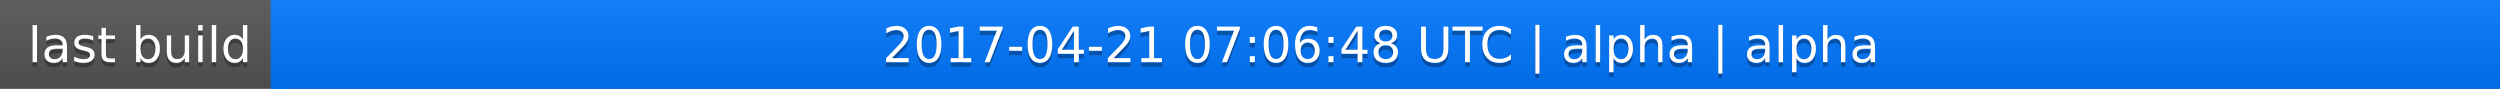
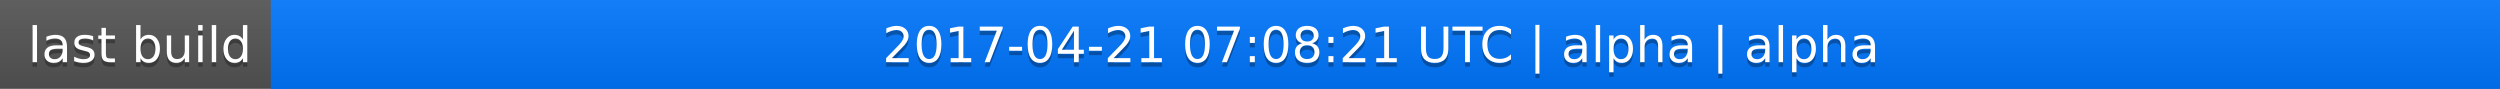
<svg xmlns="http://www.w3.org/2000/svg" width="563" height="20">
  <linearGradient id="a" x2="0" y2="100%">
    <stop offset="0" stop-color="#bbb" stop-opacity=".1" />
    <stop offset="1" stop-opacity=".1" />
  </linearGradient>
  <rect rx="0" width="563" height="20" fill="#555" />
  <rect rx="0" x="61" width="502" height="20" fill="#07f" />
  <path fill="#07f" d="M61 0h4v20h-4z" />
  <rect rx="0" width="563" height="20" fill="url(#a)" />
  <g fill="#fff" text-anchor="middle" font-family="DejaVu Sans,Verdana,Geneva,sans-serif" font-size="11">
    <text x="31.5" y="15" fill="#010101" fill-opacity=".3">last build</text>
    <text x="31.5" y="14">last build</text>
-     <text x="311" y="15" fill="#010101" fill-opacity=".3">2017-04-21 07:06:48 UTC | alpha | alpha</text>
-     <text x="311" y="14">2017-04-21 07:06:48 UTC | alpha | alpha</text>
+     <text x="311" y="15" fill="#010101" fill-opacity=".3">2017-04-21 07:08:21 UTC | alpha | alpha</text>
+     <text x="311" y="14">2017-04-21 07:08:21 UTC | alpha | alpha</text>
  </g>
</svg>
